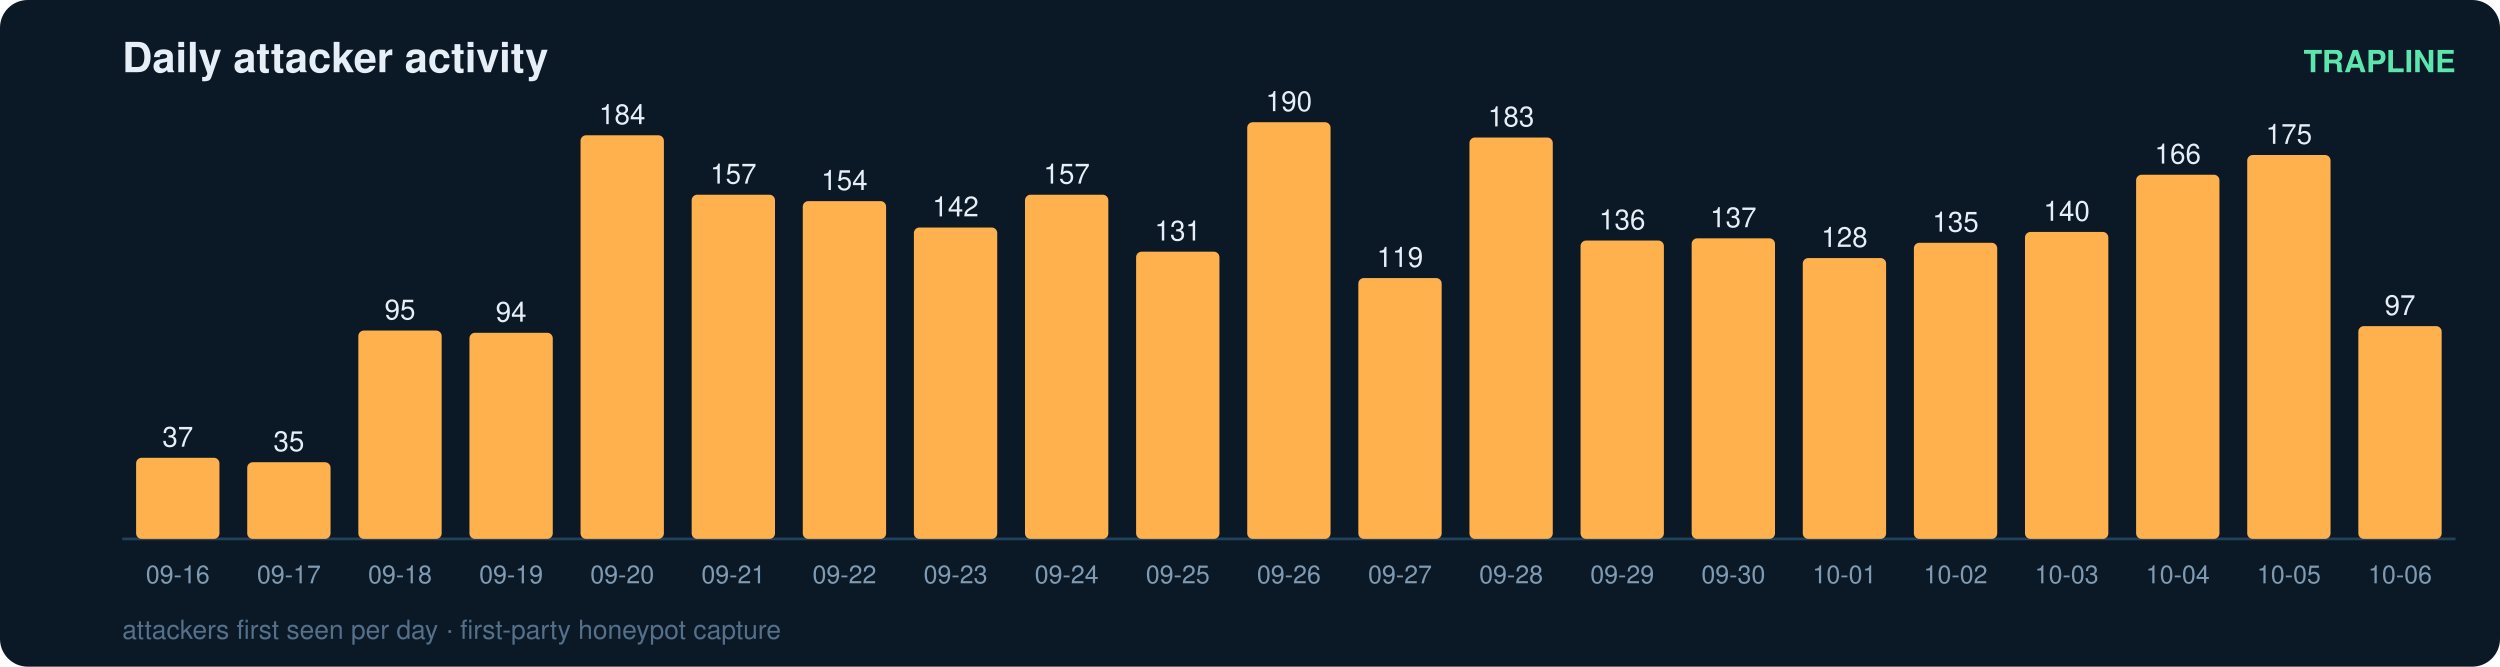
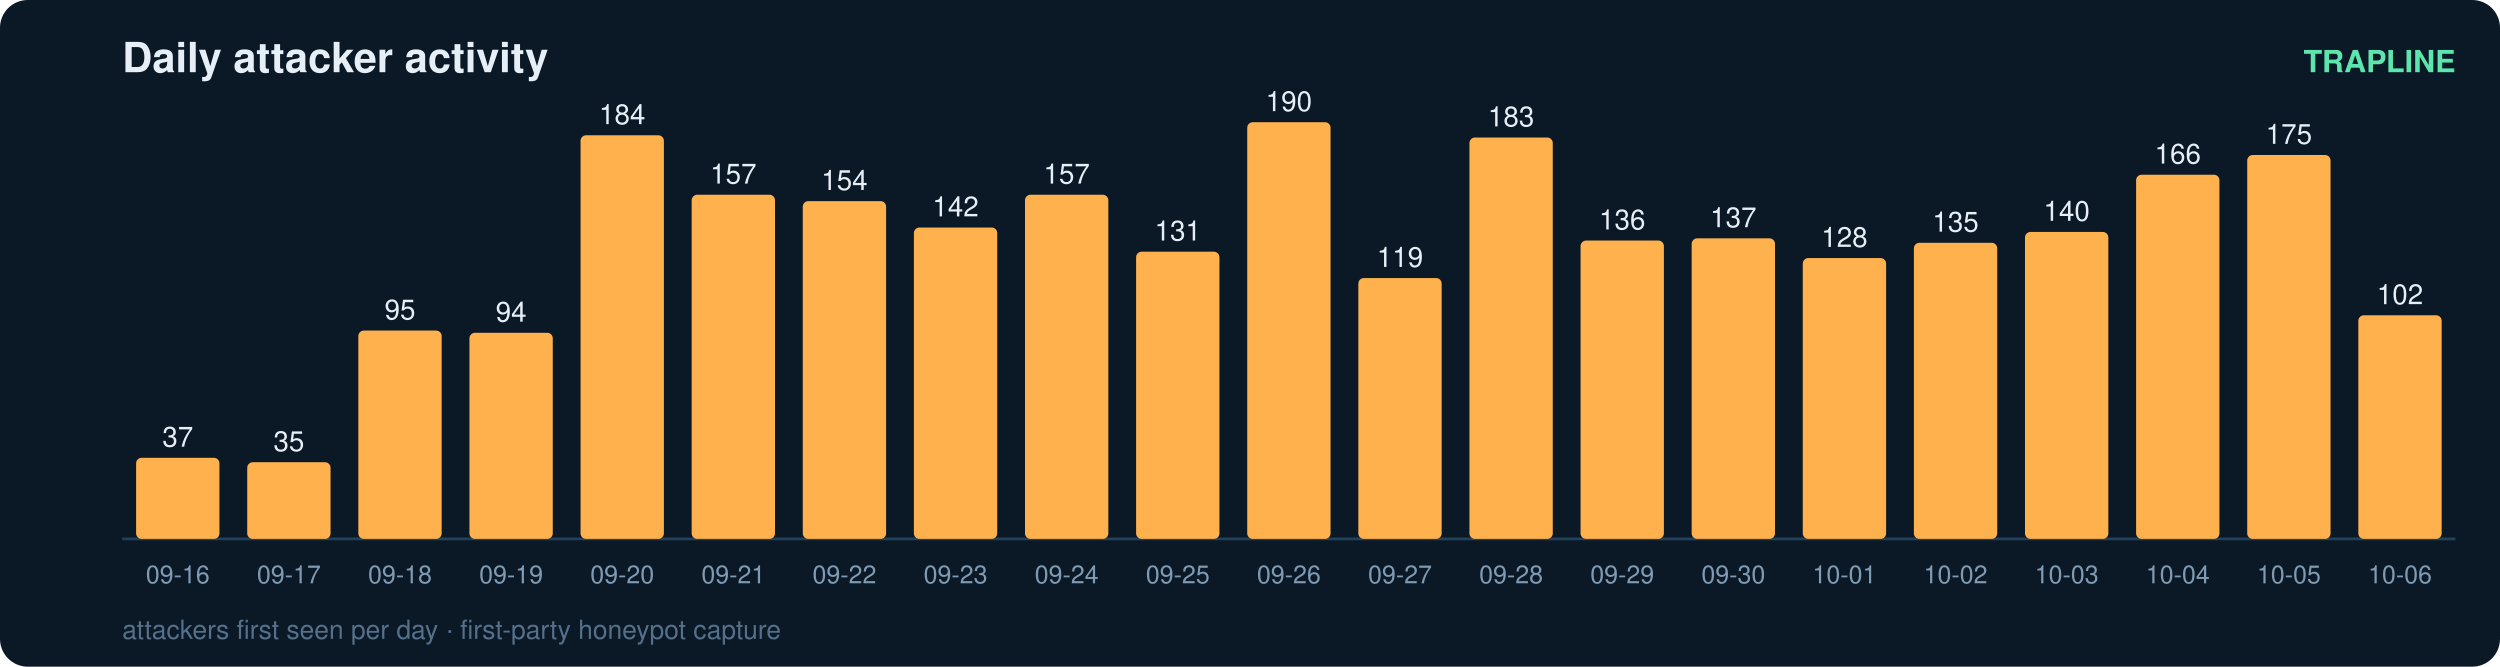
<svg xmlns="http://www.w3.org/2000/svg" width="900" height="240" viewBox="0 0 900 240" font-family="ui-sans-serif,Segoe UI,Helvetica,Arial">
  <rect width="900" height="240" rx="10" fill="#0b1826" />
  <text x="44" y="26" fill="#e6eff7" font-size="15" font-weight="700">Daily attacker activity</text>
  <text x="884" y="26" fill="#5ce6ad" font-size="11" text-anchor="end" font-weight="600">TRAPLINE</text>
  <line x1="44" y1="194" x2="884" y2="194" stroke="#22415a" stroke-width="1" />
  <rect x="49" y="164.8" width="30" height="29.2" rx="2" fill="#ffb14e" />
  <text x="64.0" y="160.8" fill="#e6eff7" font-size="10" text-anchor="middle" font-variant-numeric="tabular-nums">37</text>
  <text x="64.0" y="210.0" fill="#7f9bb3" font-size="9" text-anchor="middle">09-16</text>
  <rect x="89" y="166.4" width="30" height="27.6" rx="2" fill="#ffb14e" />
  <text x="104.0" y="162.4" fill="#e6eff7" font-size="10" text-anchor="middle" font-variant-numeric="tabular-nums">35</text>
  <text x="104.0" y="210.0" fill="#7f9bb3" font-size="9" text-anchor="middle">09-17</text>
  <rect x="129" y="119.0" width="30" height="75.0" rx="2" fill="#ffb14e" />
  <text x="144.0" y="115.0" fill="#e6eff7" font-size="10" text-anchor="middle" font-variant-numeric="tabular-nums">95</text>
  <text x="144.0" y="210.0" fill="#7f9bb3" font-size="9" text-anchor="middle">09-18</text>
  <rect x="169" y="119.8" width="30" height="74.2" rx="2" fill="#ffb14e" />
  <text x="184.0" y="115.8" fill="#e6eff7" font-size="10" text-anchor="middle" font-variant-numeric="tabular-nums">94</text>
  <text x="184.0" y="210.0" fill="#7f9bb3" font-size="9" text-anchor="middle">09-19</text>
  <rect x="209" y="48.7" width="30" height="145.3" rx="2" fill="#ffb14e" />
  <text x="224.0" y="44.7" fill="#e6eff7" font-size="10" text-anchor="middle" font-variant-numeric="tabular-nums">184</text>
  <text x="224.0" y="210.0" fill="#7f9bb3" font-size="9" text-anchor="middle">09-20</text>
  <rect x="249" y="70.1" width="30" height="123.9" rx="2" fill="#ffb14e" />
  <text x="264.0" y="66.1" fill="#e6eff7" font-size="10" text-anchor="middle" font-variant-numeric="tabular-nums">157</text>
  <text x="264.0" y="210.0" fill="#7f9bb3" font-size="9" text-anchor="middle">09-21</text>
  <rect x="289" y="72.4" width="30" height="121.6" rx="2" fill="#ffb14e" />
  <text x="304.0" y="68.4" fill="#e6eff7" font-size="10" text-anchor="middle" font-variant-numeric="tabular-nums">154</text>
  <text x="304.0" y="210.0" fill="#7f9bb3" font-size="9" text-anchor="middle">09-22</text>
  <rect x="329" y="81.9" width="30" height="112.1" rx="2" fill="#ffb14e" />
  <text x="344.0" y="77.9" fill="#e6eff7" font-size="10" text-anchor="middle" font-variant-numeric="tabular-nums">142</text>
  <text x="344.0" y="210.0" fill="#7f9bb3" font-size="9" text-anchor="middle">09-23</text>
  <rect x="369" y="70.1" width="30" height="123.9" rx="2" fill="#ffb14e" />
  <text x="384.0" y="66.1" fill="#e6eff7" font-size="10" text-anchor="middle" font-variant-numeric="tabular-nums">157</text>
  <text x="384.0" y="210.0" fill="#7f9bb3" font-size="9" text-anchor="middle">09-24</text>
  <rect x="409" y="90.6" width="30" height="103.4" rx="2" fill="#ffb14e" />
  <text x="424.0" y="86.6" fill="#e6eff7" font-size="10" text-anchor="middle" font-variant-numeric="tabular-nums">131</text>
  <text x="424.0" y="210.0" fill="#7f9bb3" font-size="9" text-anchor="middle">09-25</text>
  <rect x="449" y="44.0" width="30" height="150.0" rx="2" fill="#ffb14e" />
  <text x="464.0" y="40.0" fill="#e6eff7" font-size="10" text-anchor="middle" font-variant-numeric="tabular-nums">190</text>
  <text x="464.0" y="210.0" fill="#7f9bb3" font-size="9" text-anchor="middle">09-26</text>
  <rect x="489" y="100.1" width="30" height="93.9" rx="2" fill="#ffb14e" />
  <text x="504.0" y="96.1" fill="#e6eff7" font-size="10" text-anchor="middle" font-variant-numeric="tabular-nums">119</text>
  <text x="504.0" y="210.0" fill="#7f9bb3" font-size="9" text-anchor="middle">09-27</text>
  <rect x="529" y="49.5" width="30" height="144.5" rx="2" fill="#ffb14e" />
  <text x="544.0" y="45.5" fill="#e6eff7" font-size="10" text-anchor="middle" font-variant-numeric="tabular-nums">183</text>
  <text x="544.0" y="210.0" fill="#7f9bb3" font-size="9" text-anchor="middle">09-28</text>
  <rect x="569" y="86.6" width="30" height="107.4" rx="2" fill="#ffb14e" />
  <text x="584.0" y="82.6" fill="#e6eff7" font-size="10" text-anchor="middle" font-variant-numeric="tabular-nums">136</text>
  <text x="584.0" y="210.0" fill="#7f9bb3" font-size="9" text-anchor="middle">09-29</text>
  <rect x="609" y="85.8" width="30" height="108.2" rx="2" fill="#ffb14e" />
  <text x="624.0" y="81.8" fill="#e6eff7" font-size="10" text-anchor="middle" font-variant-numeric="tabular-nums">137</text>
  <text x="624.0" y="210.0" fill="#7f9bb3" font-size="9" text-anchor="middle">09-30</text>
  <rect x="649" y="92.9" width="30" height="101.1" rx="2" fill="#ffb14e" />
  <text x="664.0" y="88.9" fill="#e6eff7" font-size="10" text-anchor="middle" font-variant-numeric="tabular-nums">128</text>
  <text x="664.0" y="210.0" fill="#7f9bb3" font-size="9" text-anchor="middle">10-01</text>
  <rect x="689" y="87.4" width="30" height="106.6" rx="2" fill="#ffb14e" />
  <text x="704.0" y="83.4" fill="#e6eff7" font-size="10" text-anchor="middle" font-variant-numeric="tabular-nums">135</text>
  <text x="704.0" y="210.0" fill="#7f9bb3" font-size="9" text-anchor="middle">10-02</text>
  <rect x="729" y="83.5" width="30" height="110.5" rx="2" fill="#ffb14e" />
  <text x="744.0" y="79.5" fill="#e6eff7" font-size="10" text-anchor="middle" font-variant-numeric="tabular-nums">140</text>
  <text x="744.0" y="210.0" fill="#7f9bb3" font-size="9" text-anchor="middle">10-03</text>
  <rect x="769" y="62.9" width="30" height="131.1" rx="2" fill="#ffb14e" />
  <text x="784.0" y="58.9" fill="#e6eff7" font-size="10" text-anchor="middle" font-variant-numeric="tabular-nums">166</text>
  <text x="784.0" y="210.0" fill="#7f9bb3" font-size="9" text-anchor="middle">10-04</text>
  <rect x="809" y="55.8" width="30" height="138.2" rx="2" fill="#ffb14e" />
  <text x="824.0" y="51.8" fill="#e6eff7" font-size="10" text-anchor="middle" font-variant-numeric="tabular-nums">175</text>
  <text x="824.0" y="210.0" fill="#7f9bb3" font-size="9" text-anchor="middle">10-05</text>
-   <rect x="849" y="117.4" width="30" height="76.6" rx="2" fill="#ffb14e" />
-   <text x="864.0" y="113.4" fill="#e6eff7" font-size="10" text-anchor="middle" font-variant-numeric="tabular-nums">97</text>
+   <rect x="849" y="113.5" width="30" height="80.5" rx="2" fill="#ffb14e" />
+   <text x="864.0" y="109.5" fill="#e6eff7" font-size="10" text-anchor="middle" font-variant-numeric="tabular-nums">102</text>
  <text x="864.0" y="210.0" fill="#7f9bb3" font-size="9" text-anchor="middle">10-06</text>
  <text x="44" y="230" fill="#54708a" font-size="9.5">attackers first seen per day · first-party honeypot capture</text>
</svg>
